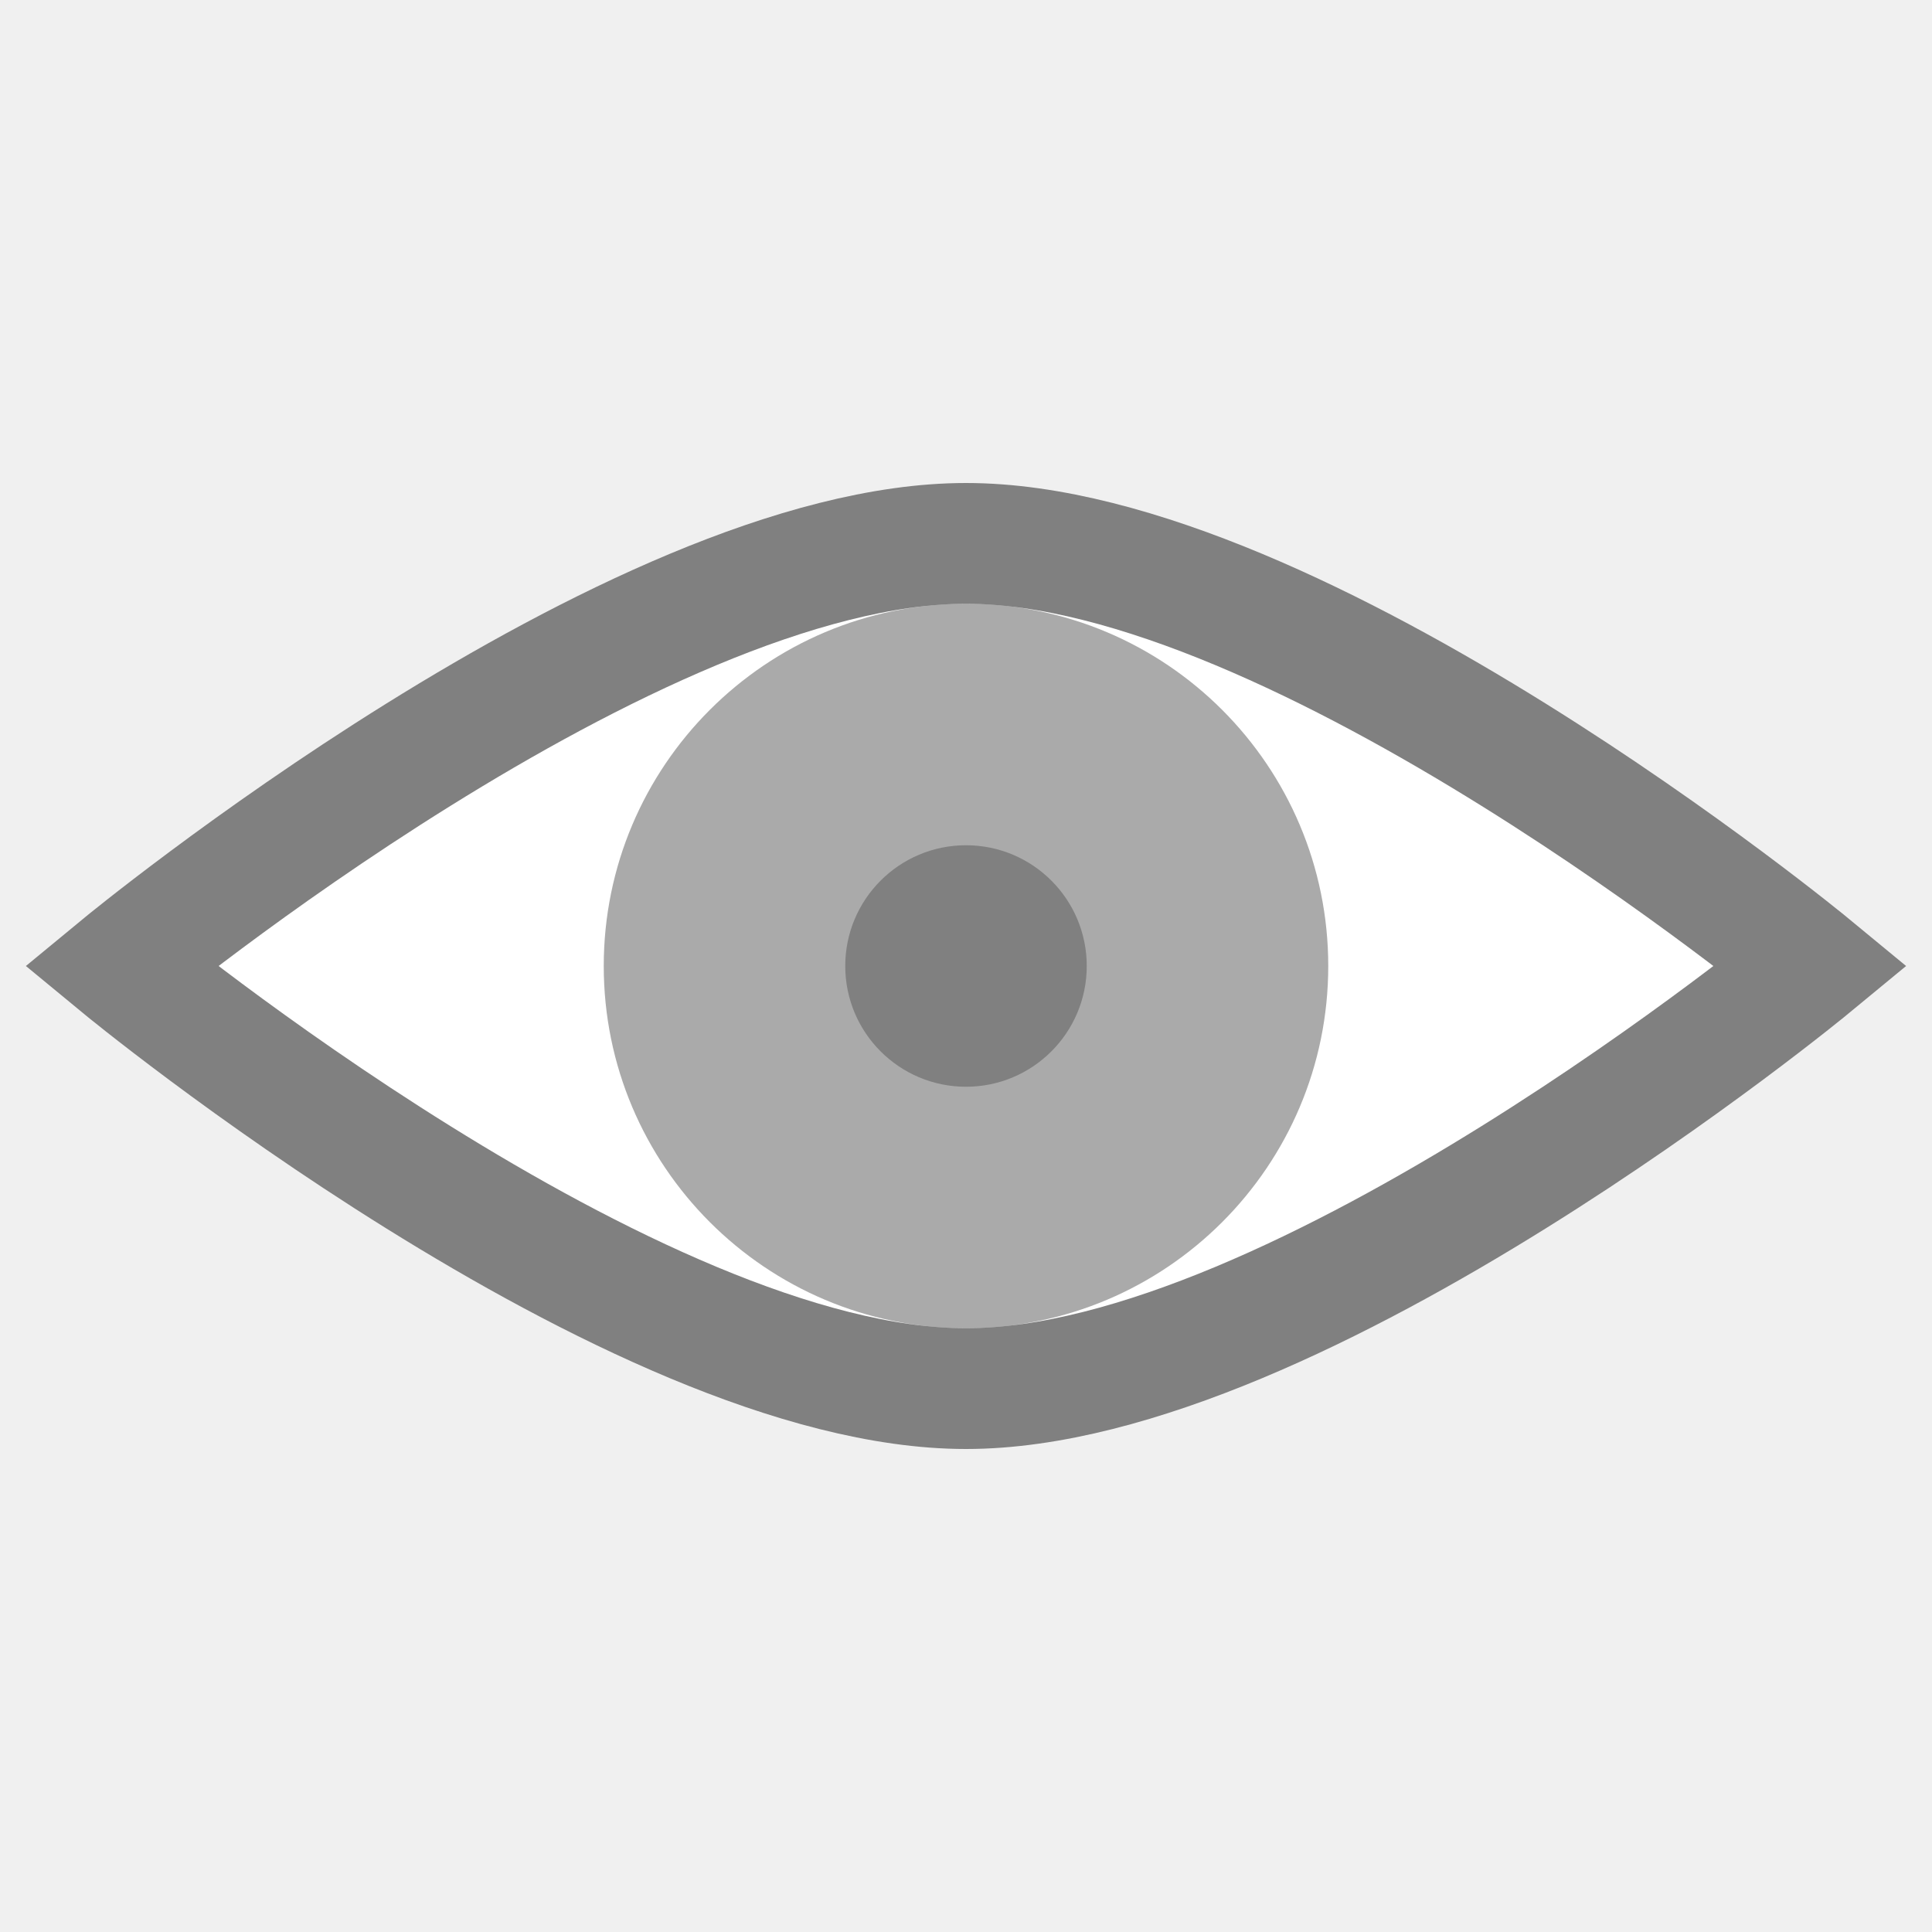
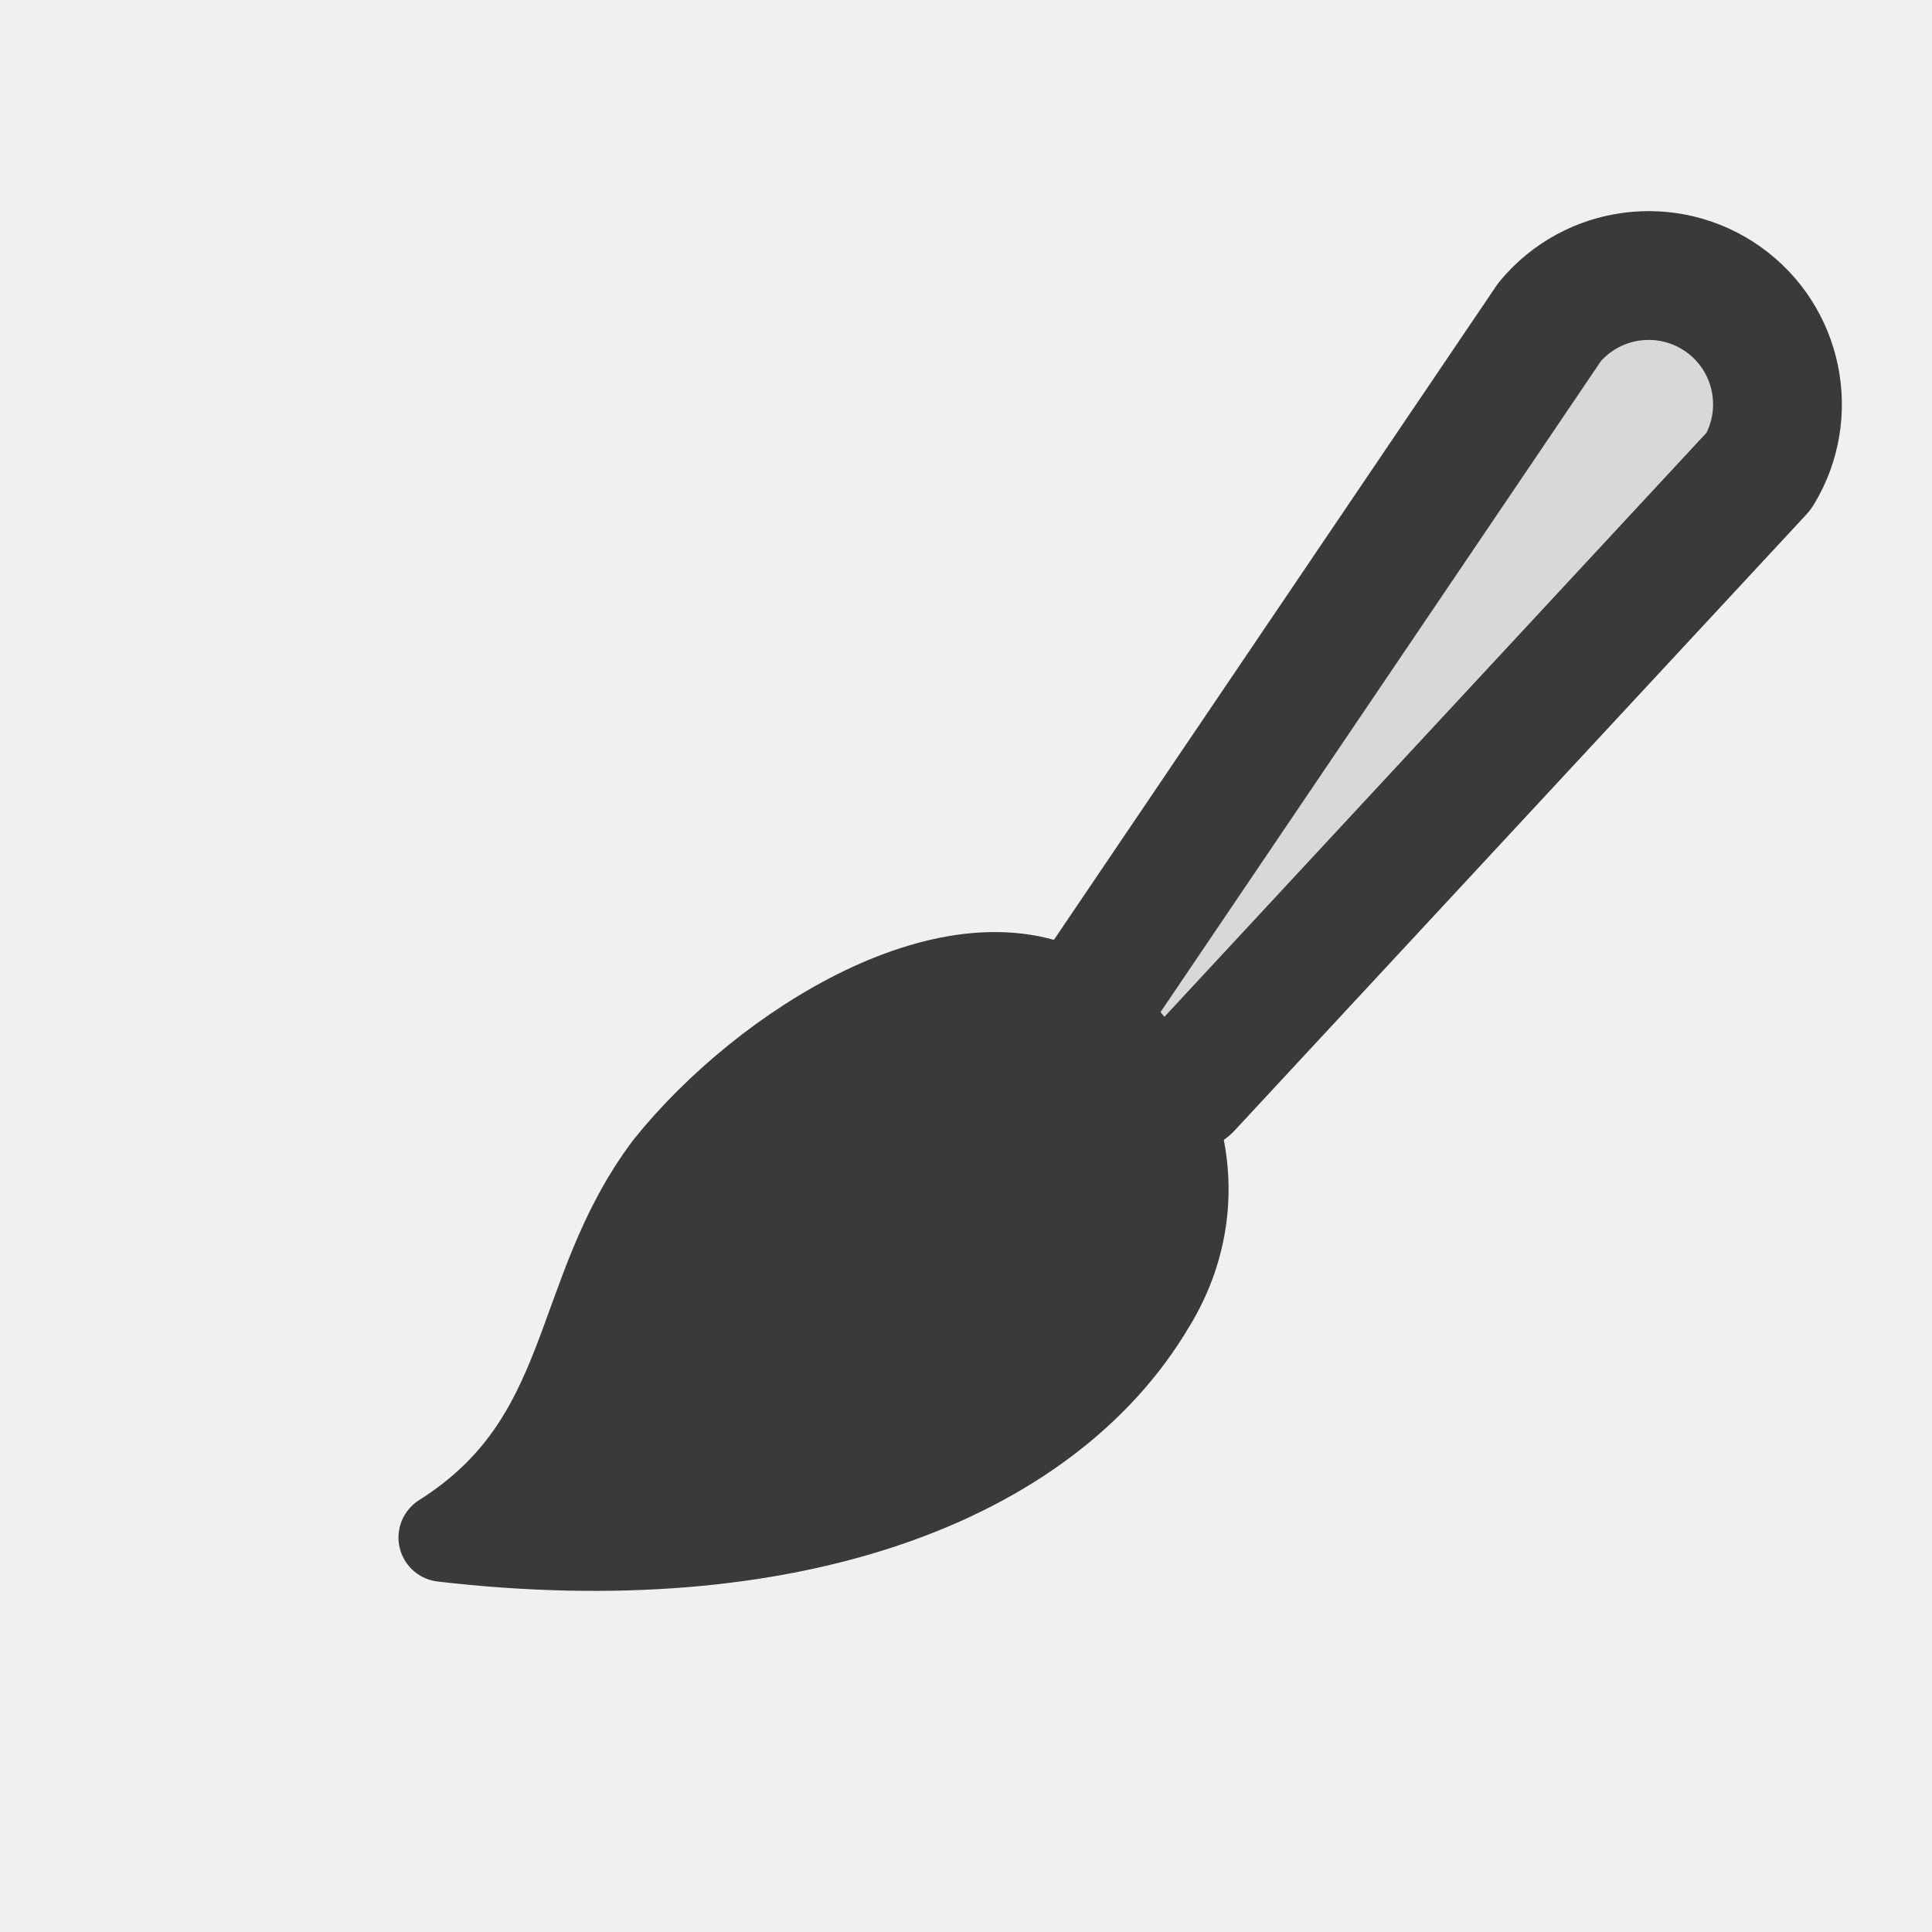
- <svg xmlns="http://www.w3.org/2000/svg" id="svg3039" width="16" height="16" version="1.1">
-   <g id="layer1" fill-rule="evenodd">
-     <path id="path4353" d="m1 8s4.241-3.5 7-3.5c2.759 0 7 3.5 7 3.5s-4.241 3.5-7 3.5c-2.759 0-7-3.5-7-3.5z" fill="#fff" stroke="#808080" stroke-width="1px" />
-     <circle id="path4359" cx="8" cy="8" r="3" opacity=".333" stroke-width="0" />
-     <circle id="path4363" cx="8" cy="8" r="1" fill="#808080" stroke-width="0" />
+ <svg xmlns="http://www.w3.org/2000/svg" width="24" height="24" viewBox="0 0 24 24">
+   <g stroke-linecap="round" stroke-linejoin="round">
+     <path fill="#D8D8D8" stroke="#3A3A3C" stroke-width="1.6" d="M13.5 12.5 19.25 4a1.6 1.6 0 0 1 2.6 1.85L14.75 13.5" />
+     <path fill="#3A3A3C" stroke="#3A3A3C" stroke-width="1.1" d="M13.4 12.4c1.3.9 1.7 2.5.9 3.8-1.3 2.2-4.5 3.4-8.8 2.9 1.9-1.2 1.6-3 2.8-4.6 1.2-1.5 3.6-3 5.1-2.1z" />
  </g>
</svg>
